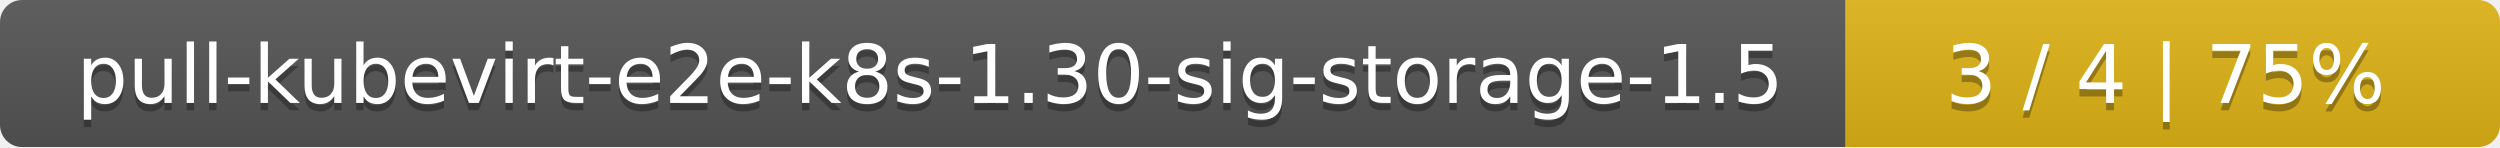
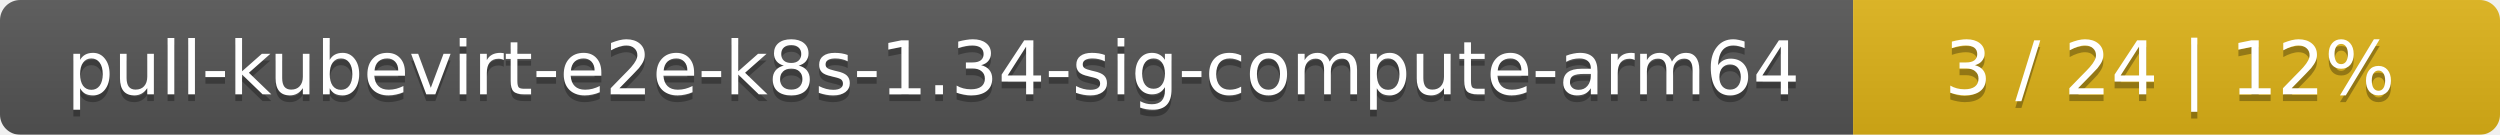
- <svg xmlns="http://www.w3.org/2000/svg" width="340" height="20">
+ <svg xmlns="http://www.w3.org/2000/svg" width="371" height="20">
  <linearGradient id="smooth" x2="0" y2="100%">
    <stop offset="0" stop-color="#bbb" stop-opacity=".1" />
    <stop offset="1" stop-opacity=".1" />
  </linearGradient>
  <mask id="round">
-     <rect width="340" height="20" rx="3" fill="#fff" />
+     <rect width="371" height="20" rx="3" fill="#fff" />
  </mask>
  <g mask="url(#round)">
-     <rect width="251" height="20" fill="#555" />
-     <rect x="251" width="89" height="20" fill="#dfb317" />
-     <rect width="340" height="20" fill="url(#smooth)" />
+     <rect width="275" height="20" fill="#555" />
+     <rect x="275" width="96" height="20" fill="#dfb317" />
+     <rect width="371" height="20" fill="url(#smooth)" />
  </g>
  <g fill="#fff" text-anchor="middle" font-family="DejaVu Sans,Verdana,Geneva,sans-serif" font-size="11">
-     <text x="126.5" y="15" fill="#010101" fill-opacity=".3">pull-kubevirt-e2e-k8s-1.30-sig-storage-1.5</text>
-     <text x="126.5" y="14">pull-kubevirt-e2e-k8s-1.30-sig-storage-1.5</text>
-     <text x="294.5" y="15" fill="#010101" fill-opacity=".3">3 / 4    |    75%</text>
-     <text x="294.5" y="14">3 / 4    |    75%</text>
+     <text x="138.5" y="15" fill="#010101" fill-opacity=".3">pull-kubevirt-e2e-k8s-1.34-sig-compute-arm64</text>
+     <text x="138.5" y="14">pull-kubevirt-e2e-k8s-1.34-sig-compute-arm64</text>
+     <text x="322" y="15" fill="#010101" fill-opacity=".3">3 / 24    |    12%</text>
+     <text x="322" y="14">3 / 24    |    12%</text>
  </g>
</svg>
